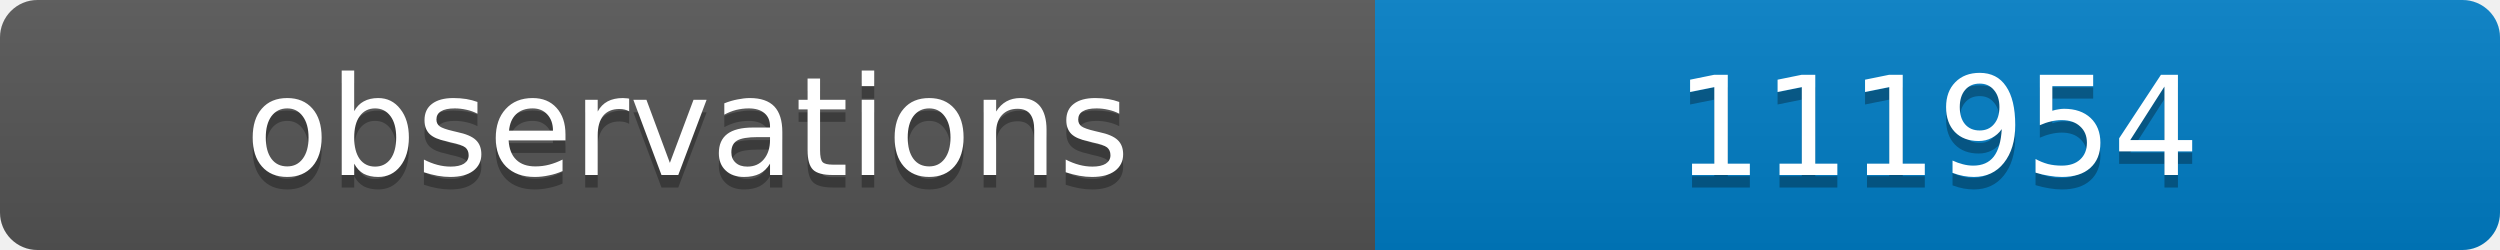
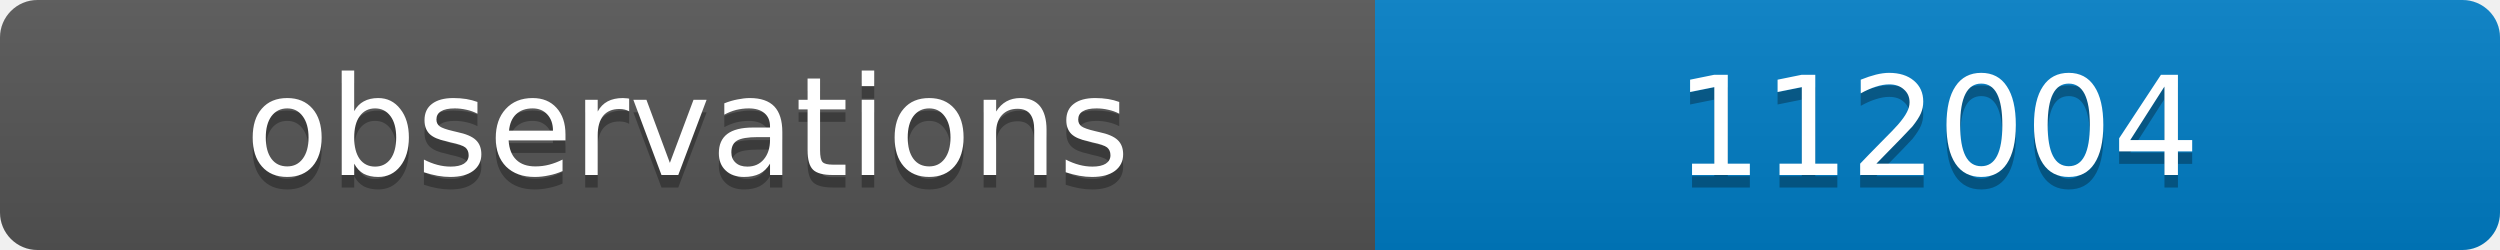
<svg xmlns="http://www.w3.org/2000/svg" width="200" height="20">
  <linearGradient id="b" x2="0" y2="100%">
    <stop offset="0" stop-color="#bbb" stop-opacity=".1" />
    <stop offset="1" stop-opacity=".1" />
  </linearGradient>
  <clipPath id="a">
    <rect width="200" height="20" rx="3" fill="#fff" />
  </clipPath>
  <g clip-path="url(#a)">
    <path fill="#555" d="M0 0h110v20H0z" />
    <path fill="#007ec6" d="M110 0h90v20H110z" />
    <path fill="url(#b)" d="M0 0h200v20H0z" />
  </g>
  <g fill="#fff" text-anchor="middle" font-family="DejaVu Sans,Verdana,Geneva,sans-serif" font-size="11">
    <text x="55" y="15" fill="#010101" fill-opacity=".3">observations</text>
    <text x="55" y="14">observations</text>
-     <text x="155" y="15" fill="#010101" fill-opacity=".3">111954</text>
-     <text x="155" y="14">111954</text>
+     <text x="155" y="15" fill="#010101" fill-opacity=".3">112004</text>
+     <text x="155" y="14">112004</text>
  </g>
</svg>
